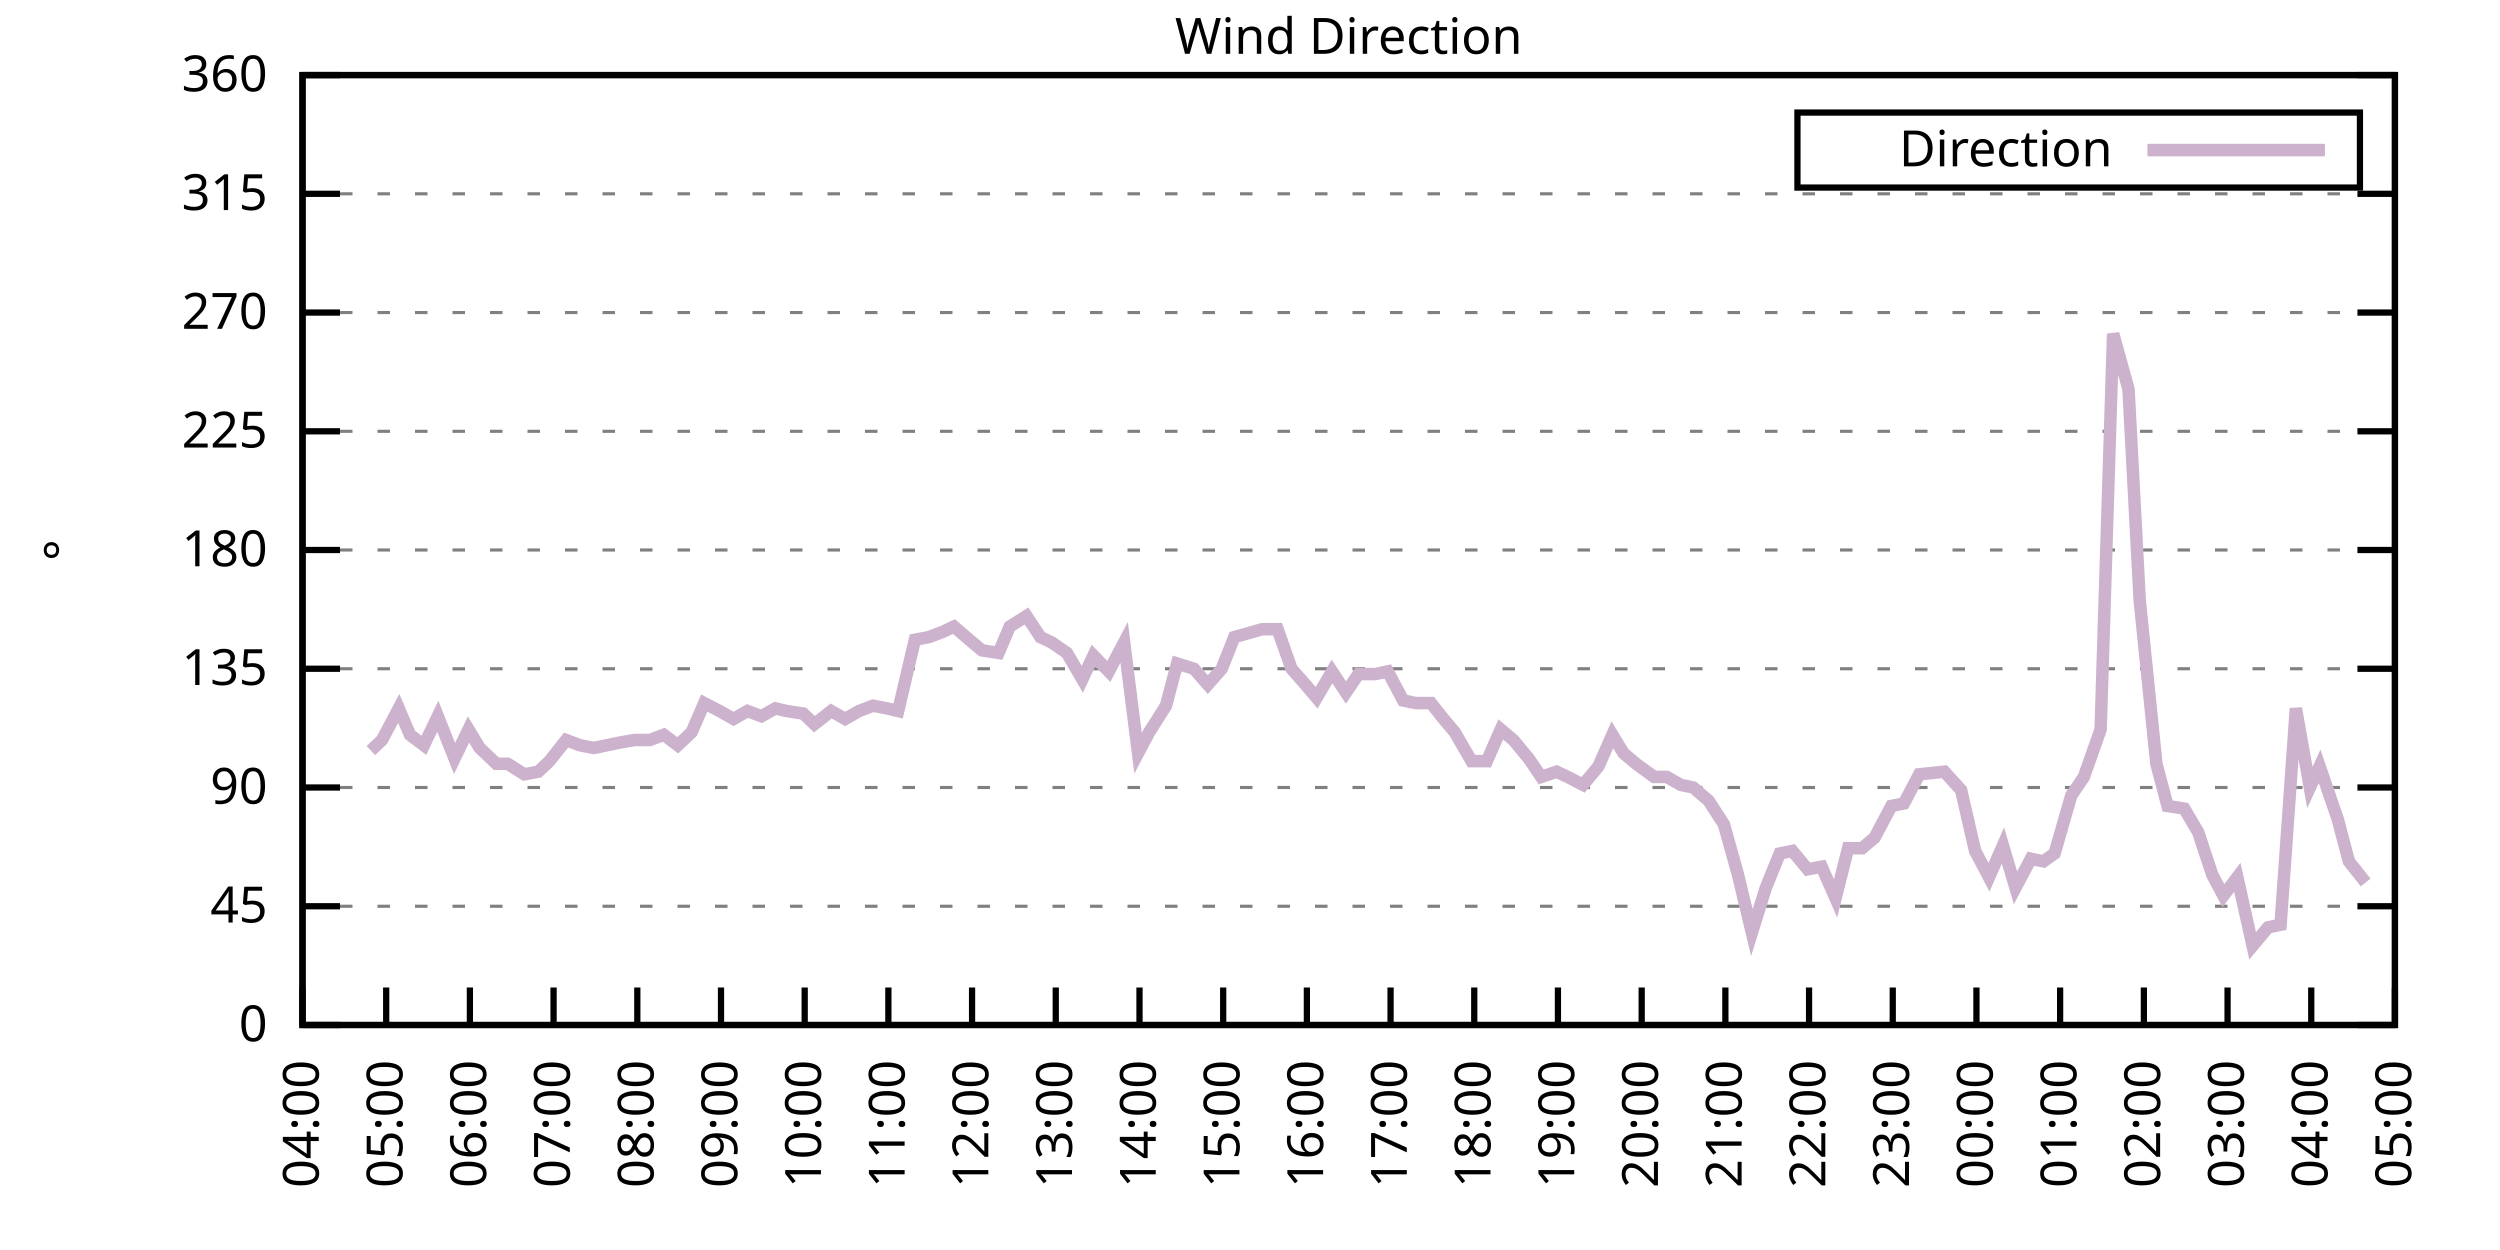
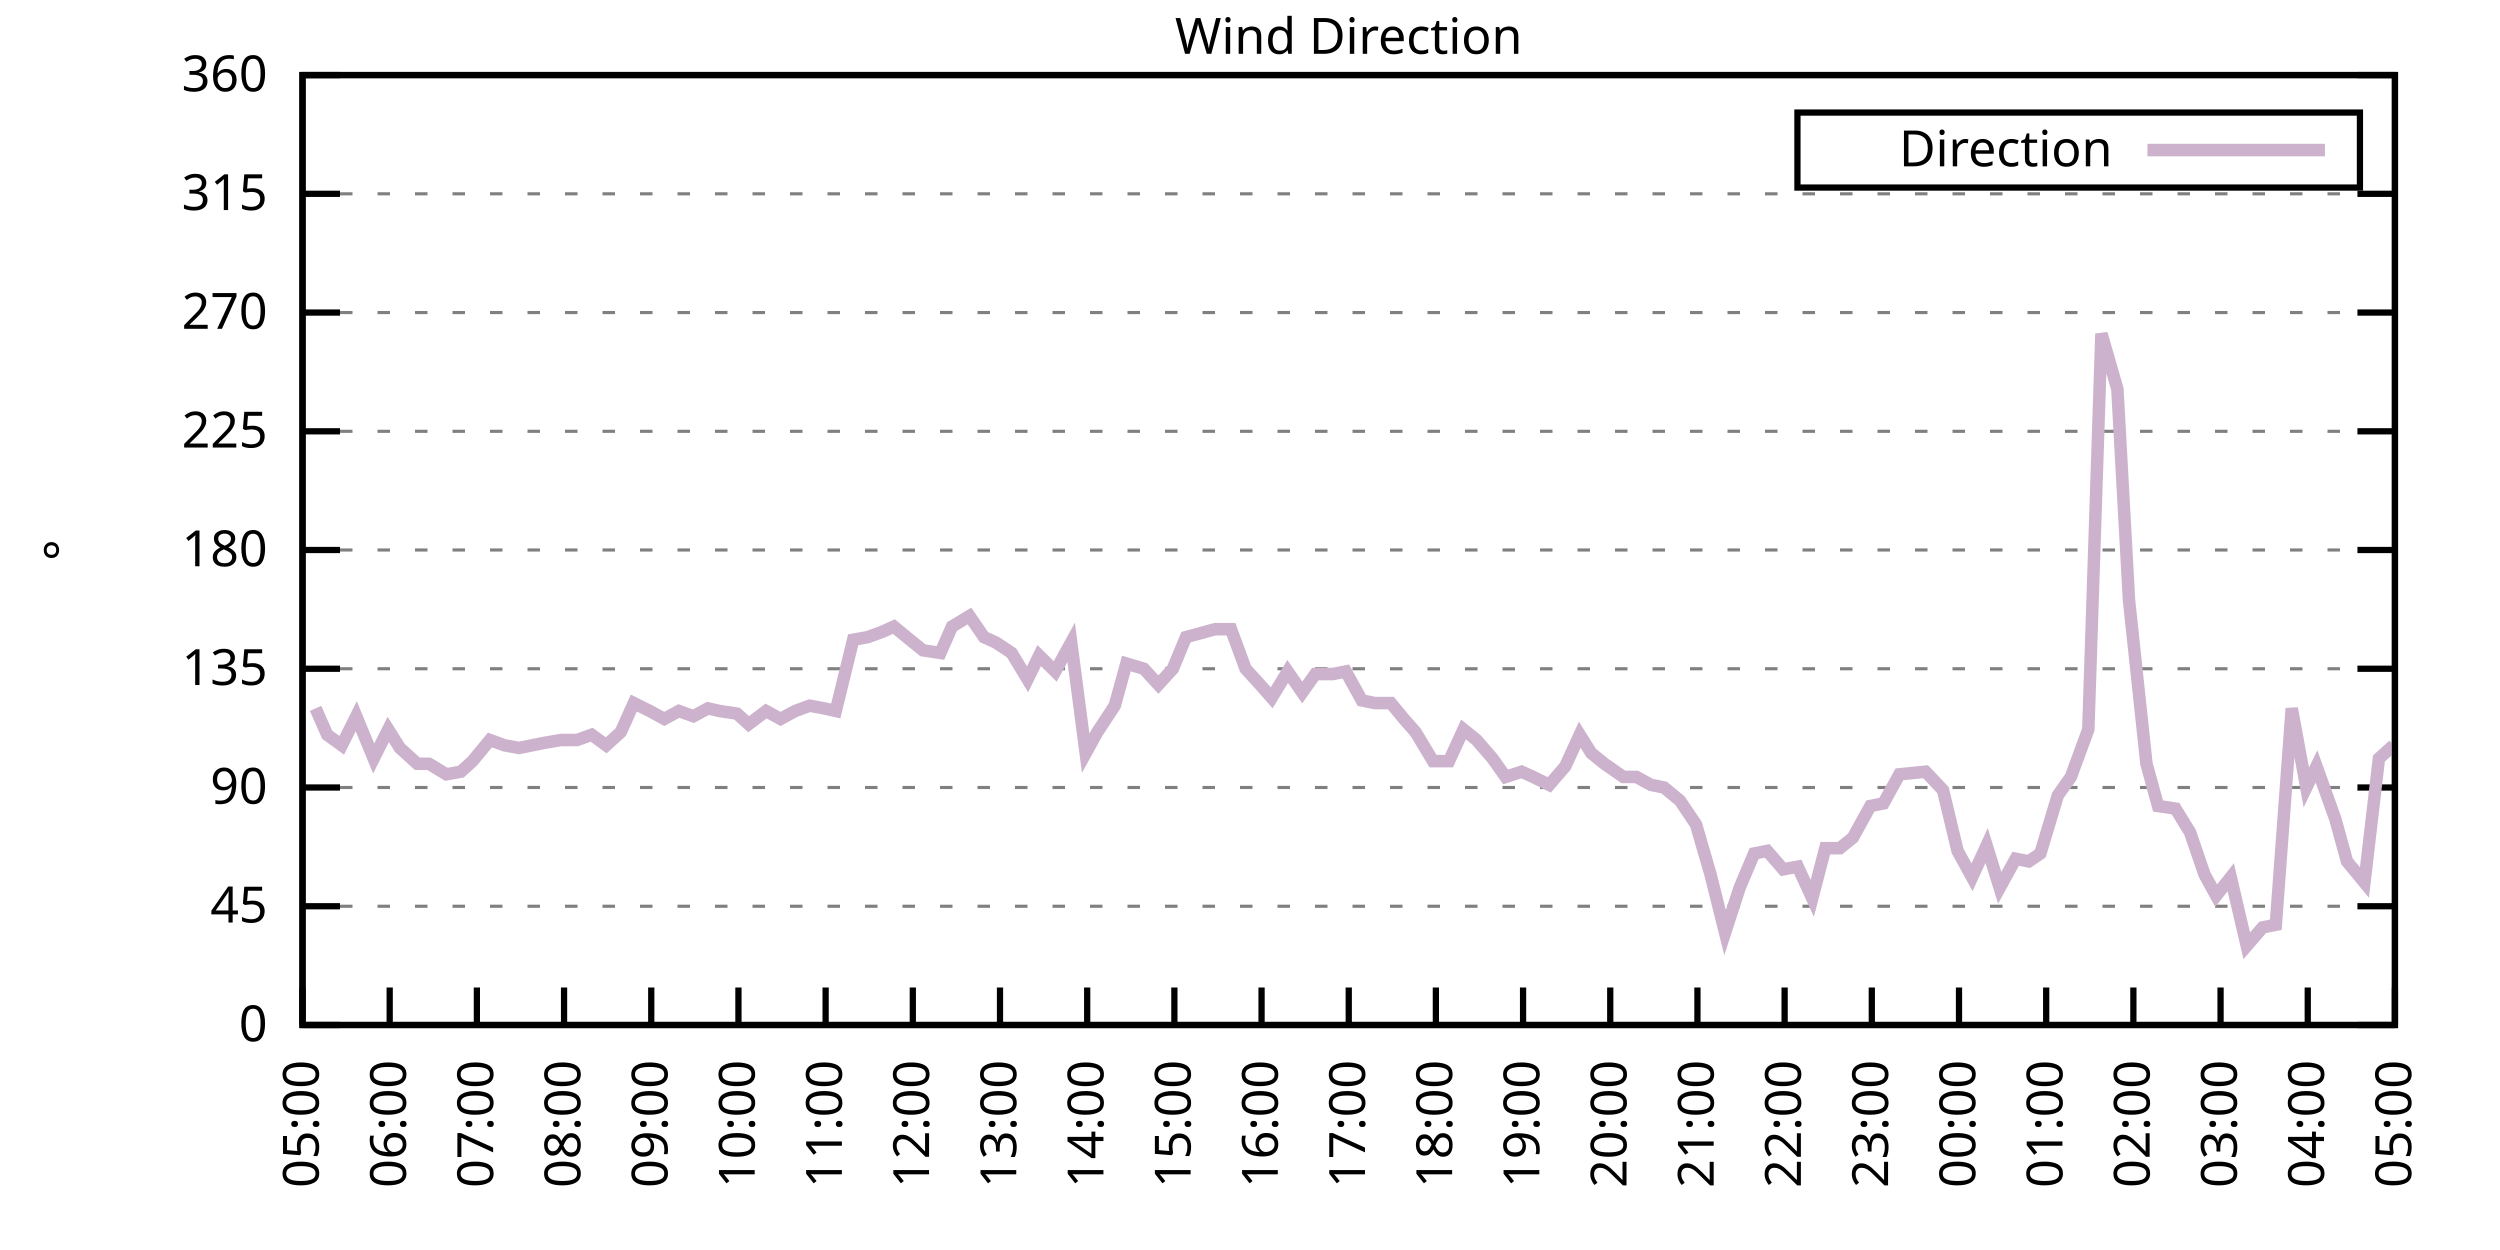
<svg xmlns="http://www.w3.org/2000/svg" xmlns:xlink="http://www.w3.org/1999/xlink" width="400" height="200" viewBox="0 0 400 200">
  <g id="gnuplot_canvas">
    <rect x="0" y="0" width="400" height="200" fill="none" />
    <defs>
      <circle id="gpDot" r="0.5" stroke-width="0.5" stroke="currentColor" />
      <path id="gpPt0" stroke-width="0.333" stroke="currentColor" d="M-1,0 h2 M0,-1 v2" />
      <path id="gpPt1" stroke-width="0.333" stroke="currentColor" d="M-1,-1 L1,1 M1,-1 L-1,1" />
      <path id="gpPt2" stroke-width="0.333" stroke="currentColor" d="M-1,0 L1,0 M0,-1 L0,1 M-1,-1 L1,1 M-1,1 L1,-1" />
      <rect id="gpPt3" stroke-width="0.333" stroke="currentColor" x="-1" y="-1" width="2" height="2" />
      <rect id="gpPt4" stroke-width="0.333" stroke="currentColor" fill="currentColor" x="-1" y="-1" width="2" height="2" />
      <circle id="gpPt5" stroke-width="0.333" stroke="currentColor" cx="0" cy="0" r="1" />
      <use xlink:href="#gpPt5" id="gpPt6" fill="currentColor" stroke="none" />
      <path id="gpPt7" stroke-width="0.333" stroke="currentColor" d="M0,-1.33 L-1.33,0.67 L1.33,0.67 z" />
      <use xlink:href="#gpPt7" id="gpPt8" fill="currentColor" stroke="none" />
      <use xlink:href="#gpPt7" id="gpPt9" stroke="currentColor" transform="rotate(180)" />
      <use xlink:href="#gpPt9" id="gpPt10" fill="currentColor" stroke="none" />
      <use xlink:href="#gpPt3" id="gpPt11" stroke="currentColor" transform="rotate(45)" />
      <use xlink:href="#gpPt11" id="gpPt12" fill="currentColor" stroke="none" />
      <path id="gpPt13" stroke-width="0.333" stroke="currentColor" d="M0,1.330 L1.265,0.411 L0.782,-1.067 L-0.782,-1.076 L-1.265,0.411 z" />
      <use xlink:href="#gpPt13" id="gpPt14" fill="currentColor" stroke="none" />
      <filter id="textbox" filterUnits="objectBoundingBox" x="0" y="0" height="1" width="1">
        <feFlood flood-color="white" flood-opacity="1" result="bgnd" />
        <feComposite in="SourceGraphic" in2="bgnd" operator="atop" />
      </filter>
      <filter id="greybox" filterUnits="objectBoundingBox" x="0" y="0" height="1" width="1">
        <feFlood flood-color="lightgrey" flood-opacity="1" result="grey" />
        <feComposite in="SourceGraphic" in2="grey" operator="atop" />
      </filter>
    </defs>
    <g fill="none" color="white" stroke="currentColor" stroke-width="1.00" stroke-linecap="butt" stroke-linejoin="miter">
</g>
    <g fill="none" color="black" stroke="currentColor" stroke-width="1.00" stroke-linecap="butt" stroke-linejoin="miter">
      <g stroke="none" shape-rendering="crispEdges">
        <polygon fill="rgb(255, 255, 255)" points="48.40,164.00 383.18,164.00 383.18,12.02 48.40,12.02 " />
      </g>
    </g>
    <g fill="none" color="black" stroke="currentColor" stroke-width="1.00" stroke-linecap="butt" stroke-linejoin="miter">
</g>
    <g fill="none" color="black" stroke="black" stroke-width="0.50" stroke-linecap="butt" stroke-linejoin="miter">
</g>
    <g fill="none" color="gray" stroke="currentColor" stroke-width="0.50" stroke-linecap="butt" stroke-linejoin="miter">
      <path stroke="gray" stroke-dasharray="2,4" class="gridline" d="M48.40,164.00 L383.19,164.00  " />
    </g>
    <g fill="none" color="gray" stroke="gray" stroke-width="1.00" stroke-linecap="butt" stroke-linejoin="miter">
</g>
    <g fill="none" color="black" stroke="currentColor" stroke-width="1.00" stroke-linecap="butt" stroke-linejoin="miter">
      <path stroke="black" d="M48.40,164.00 L54.40,164.00 M383.19,164.00 L377.19,164.00  " />
      <g transform="translate(42.80,166.60)" stroke="none" fill="black" font-family="Sans" font-size="8.00" text-anchor="end">
        <text>
          <tspan font-family="Sans"> 0</tspan>
        </text>
      </g>
    </g>
    <g fill="none" color="black" stroke="currentColor" stroke-width="1.00" stroke-linecap="butt" stroke-linejoin="miter">
</g>
    <g fill="none" color="black" stroke="black" stroke-width="0.50" stroke-linecap="butt" stroke-linejoin="miter">
</g>
    <g fill="none" color="gray" stroke="currentColor" stroke-width="0.50" stroke-linecap="butt" stroke-linejoin="miter">
      <path stroke="gray" stroke-dasharray="2,4" class="gridline" d="M48.40,145.00 L383.19,145.00  " />
    </g>
    <g fill="none" color="gray" stroke="gray" stroke-width="1.00" stroke-linecap="butt" stroke-linejoin="miter">
</g>
    <g fill="none" color="black" stroke="currentColor" stroke-width="1.00" stroke-linecap="butt" stroke-linejoin="miter">
      <path stroke="black" d="M48.40,145.00 L54.40,145.00 M383.19,145.00 L377.19,145.00  " />
      <g transform="translate(42.80,147.60)" stroke="none" fill="black" font-family="Sans" font-size="8.00" text-anchor="end">
        <text>
          <tspan font-family="Sans"> 45</tspan>
        </text>
      </g>
    </g>
    <g fill="none" color="black" stroke="currentColor" stroke-width="1.00" stroke-linecap="butt" stroke-linejoin="miter">
</g>
    <g fill="none" color="black" stroke="black" stroke-width="0.50" stroke-linecap="butt" stroke-linejoin="miter">
</g>
    <g fill="none" color="gray" stroke="currentColor" stroke-width="0.50" stroke-linecap="butt" stroke-linejoin="miter">
      <path stroke="gray" stroke-dasharray="2,4" class="gridline" d="M48.40,126.00 L383.19,126.00  " />
    </g>
    <g fill="none" color="gray" stroke="gray" stroke-width="1.00" stroke-linecap="butt" stroke-linejoin="miter">
</g>
    <g fill="none" color="black" stroke="currentColor" stroke-width="1.00" stroke-linecap="butt" stroke-linejoin="miter">
      <path stroke="black" d="M48.40,126.00 L54.40,126.00 M383.19,126.00 L377.19,126.00  " />
      <g transform="translate(42.80,128.60)" stroke="none" fill="black" font-family="Sans" font-size="8.00" text-anchor="end">
        <text>
          <tspan font-family="Sans"> 90</tspan>
        </text>
      </g>
    </g>
    <g fill="none" color="black" stroke="currentColor" stroke-width="1.00" stroke-linecap="butt" stroke-linejoin="miter">
</g>
    <g fill="none" color="black" stroke="black" stroke-width="0.50" stroke-linecap="butt" stroke-linejoin="miter">
</g>
    <g fill="none" color="gray" stroke="currentColor" stroke-width="0.50" stroke-linecap="butt" stroke-linejoin="miter">
      <path stroke="gray" stroke-dasharray="2,4" class="gridline" d="M48.40,107.00 L383.19,107.00  " />
    </g>
    <g fill="none" color="gray" stroke="gray" stroke-width="1.00" stroke-linecap="butt" stroke-linejoin="miter">
</g>
    <g fill="none" color="black" stroke="currentColor" stroke-width="1.00" stroke-linecap="butt" stroke-linejoin="miter">
      <path stroke="black" d="M48.40,107.00 L54.40,107.00 M383.19,107.00 L377.19,107.00  " />
      <g transform="translate(42.80,109.60)" stroke="none" fill="black" font-family="Sans" font-size="8.00" text-anchor="end">
        <text>
          <tspan font-family="Sans"> 135</tspan>
        </text>
      </g>
    </g>
    <g fill="none" color="black" stroke="currentColor" stroke-width="1.00" stroke-linecap="butt" stroke-linejoin="miter">
</g>
    <g fill="none" color="black" stroke="black" stroke-width="0.50" stroke-linecap="butt" stroke-linejoin="miter">
</g>
    <g fill="none" color="gray" stroke="currentColor" stroke-width="0.50" stroke-linecap="butt" stroke-linejoin="miter">
      <path stroke="gray" stroke-dasharray="2,4" class="gridline" d="M48.40,88.00 L383.19,88.00  " />
    </g>
    <g fill="none" color="gray" stroke="gray" stroke-width="1.00" stroke-linecap="butt" stroke-linejoin="miter">
</g>
    <g fill="none" color="black" stroke="currentColor" stroke-width="1.00" stroke-linecap="butt" stroke-linejoin="miter">
      <path stroke="black" d="M48.40,88.00 L54.40,88.00 M383.19,88.00 L377.19,88.00  " />
      <g transform="translate(42.80,90.60)" stroke="none" fill="black" font-family="Sans" font-size="8.00" text-anchor="end">
        <text>
          <tspan font-family="Sans"> 180</tspan>
        </text>
      </g>
    </g>
    <g fill="none" color="black" stroke="currentColor" stroke-width="1.00" stroke-linecap="butt" stroke-linejoin="miter">
</g>
    <g fill="none" color="black" stroke="black" stroke-width="0.50" stroke-linecap="butt" stroke-linejoin="miter">
</g>
    <g fill="none" color="gray" stroke="currentColor" stroke-width="0.50" stroke-linecap="butt" stroke-linejoin="miter">
      <path stroke="gray" stroke-dasharray="2,4" class="gridline" d="M48.40,69.01 L383.19,69.01  " />
    </g>
    <g fill="none" color="gray" stroke="gray" stroke-width="1.00" stroke-linecap="butt" stroke-linejoin="miter">
</g>
    <g fill="none" color="black" stroke="currentColor" stroke-width="1.00" stroke-linecap="butt" stroke-linejoin="miter">
      <path stroke="black" d="M48.40,69.01 L54.40,69.01 M383.19,69.01 L377.19,69.01  " />
      <g transform="translate(42.80,71.61)" stroke="none" fill="black" font-family="Sans" font-size="8.00" text-anchor="end">
        <text>
          <tspan font-family="Sans"> 225</tspan>
        </text>
      </g>
    </g>
    <g fill="none" color="black" stroke="currentColor" stroke-width="1.00" stroke-linecap="butt" stroke-linejoin="miter">
</g>
    <g fill="none" color="black" stroke="black" stroke-width="0.50" stroke-linecap="butt" stroke-linejoin="miter">
</g>
    <g fill="none" color="gray" stroke="currentColor" stroke-width="0.50" stroke-linecap="butt" stroke-linejoin="miter">
      <path stroke="gray" stroke-dasharray="2,4" class="gridline" d="M48.40,50.01 L383.19,50.01  " />
    </g>
    <g fill="none" color="gray" stroke="gray" stroke-width="1.00" stroke-linecap="butt" stroke-linejoin="miter">
</g>
    <g fill="none" color="black" stroke="currentColor" stroke-width="1.00" stroke-linecap="butt" stroke-linejoin="miter">
      <path stroke="black" d="M48.40,50.01 L54.40,50.01 M383.19,50.01 L377.19,50.01  " />
      <g transform="translate(42.80,52.61)" stroke="none" fill="black" font-family="Sans" font-size="8.00" text-anchor="end">
        <text>
          <tspan font-family="Sans"> 270</tspan>
        </text>
      </g>
    </g>
    <g fill="none" color="black" stroke="currentColor" stroke-width="1.00" stroke-linecap="butt" stroke-linejoin="miter">
</g>
    <g fill="none" color="black" stroke="black" stroke-width="0.50" stroke-linecap="butt" stroke-linejoin="miter">
</g>
    <g fill="none" color="gray" stroke="currentColor" stroke-width="0.50" stroke-linecap="butt" stroke-linejoin="miter">
      <path stroke="gray" stroke-dasharray="2,4" class="gridline" d="M48.40,31.01 L383.19,31.01  " />
    </g>
    <g fill="none" color="gray" stroke="gray" stroke-width="1.00" stroke-linecap="butt" stroke-linejoin="miter">
</g>
    <g fill="none" color="black" stroke="currentColor" stroke-width="1.00" stroke-linecap="butt" stroke-linejoin="miter">
      <path stroke="black" d="M48.40,31.01 L54.40,31.01 M383.19,31.01 L377.19,31.01  " />
      <g transform="translate(42.80,33.61)" stroke="none" fill="black" font-family="Sans" font-size="8.00" text-anchor="end">
        <text>
          <tspan font-family="Sans"> 315</tspan>
        </text>
      </g>
    </g>
    <g fill="none" color="black" stroke="currentColor" stroke-width="1.00" stroke-linecap="butt" stroke-linejoin="miter">
</g>
    <g fill="none" color="black" stroke="black" stroke-width="0.50" stroke-linecap="butt" stroke-linejoin="miter">
</g>
    <g fill="none" color="gray" stroke="currentColor" stroke-width="0.50" stroke-linecap="butt" stroke-linejoin="miter">
      <path stroke="gray" stroke-dasharray="2,4" class="gridline" d="M48.40,12.01 L383.19,12.01  " />
    </g>
    <g fill="none" color="gray" stroke="gray" stroke-width="1.00" stroke-linecap="butt" stroke-linejoin="miter">
</g>
    <g fill="none" color="black" stroke="currentColor" stroke-width="1.00" stroke-linecap="butt" stroke-linejoin="miter">
      <path stroke="black" d="M48.40,12.01 L54.40,12.01 M383.19,12.01 L377.19,12.01  " />
      <g transform="translate(42.80,14.61)" stroke="none" fill="black" font-family="Sans" font-size="8.00" text-anchor="end">
        <text>
          <tspan font-family="Sans"> 360</tspan>
        </text>
      </g>
    </g>
    <g fill="none" color="black" stroke="currentColor" stroke-width="1.00" stroke-linecap="butt" stroke-linejoin="miter">
      <path stroke="black" d="M48.40,164.00 L48.40,158.00  " />
      <g transform="translate(51.00,169.60) rotate(270.00)" stroke="none" fill="black" font-family="Sans" font-size="8.00" text-anchor="end">
        <text>
-           <tspan font-family="Sans">04:00</tspan>
-         </text>
-       </g>
-     </g>
-     <g fill="none" color="black" stroke="currentColor" stroke-width="1.00" stroke-linecap="butt" stroke-linejoin="miter">
-       <path stroke="black" d="M61.79,164.00 L61.79,158.00  " />
-       <g transform="translate(64.39,169.60) rotate(270.00)" stroke="none" fill="black" font-family="Sans" font-size="8.00" text-anchor="end">
-         <text>
          <tspan font-family="Sans">05:00</tspan>
        </text>
      </g>
    </g>
    <g fill="none" color="black" stroke="currentColor" stroke-width="1.00" stroke-linecap="butt" stroke-linejoin="miter">
-       <path stroke="black" d="M75.18,164.00 L75.18,158.00  " />
-       <g transform="translate(77.78,169.60) rotate(270.00)" stroke="none" fill="black" font-family="Sans" font-size="8.00" text-anchor="end">
+       <path stroke="black" d="M62.35,164.00 L62.35,158.00  " />
+       <g transform="translate(64.95,169.60) rotate(270.00)" stroke="none" fill="black" font-family="Sans" font-size="8.00" text-anchor="end">
        <text>
          <tspan font-family="Sans">06:00</tspan>
        </text>
      </g>
    </g>
    <g fill="none" color="black" stroke="currentColor" stroke-width="1.00" stroke-linecap="butt" stroke-linejoin="miter">
-       <path stroke="black" d="M88.57,164.00 L88.57,158.00  " />
-       <g transform="translate(91.17,169.60) rotate(270.00)" stroke="none" fill="black" font-family="Sans" font-size="8.00" text-anchor="end">
+       <path stroke="black" d="M76.30,164.00 L76.30,158.00  " />
+       <g transform="translate(78.90,169.60) rotate(270.00)" stroke="none" fill="black" font-family="Sans" font-size="8.00" text-anchor="end">
        <text>
          <tspan font-family="Sans">07:00</tspan>
        </text>
      </g>
    </g>
    <g fill="none" color="black" stroke="currentColor" stroke-width="1.00" stroke-linecap="butt" stroke-linejoin="miter">
-       <path stroke="black" d="M101.97,164.00 L101.97,158.00  " />
-       <g transform="translate(104.57,169.60) rotate(270.00)" stroke="none" fill="black" font-family="Sans" font-size="8.00" text-anchor="end">
+       <path stroke="black" d="M90.25,164.00 L90.25,158.00  " />
+       <g transform="translate(92.85,169.60) rotate(270.00)" stroke="none" fill="black" font-family="Sans" font-size="8.00" text-anchor="end">
        <text>
          <tspan font-family="Sans">08:00</tspan>
        </text>
      </g>
    </g>
    <g fill="none" color="black" stroke="currentColor" stroke-width="1.00" stroke-linecap="butt" stroke-linejoin="miter">
-       <path stroke="black" d="M115.36,164.00 L115.36,158.00  " />
-       <g transform="translate(117.96,169.60) rotate(270.00)" stroke="none" fill="black" font-family="Sans" font-size="8.00" text-anchor="end">
+       <path stroke="black" d="M104.20,164.00 L104.20,158.00  " />
+       <g transform="translate(106.80,169.60) rotate(270.00)" stroke="none" fill="black" font-family="Sans" font-size="8.00" text-anchor="end">
        <text>
          <tspan font-family="Sans">09:00</tspan>
        </text>
      </g>
    </g>
    <g fill="none" color="black" stroke="currentColor" stroke-width="1.00" stroke-linecap="butt" stroke-linejoin="miter">
-       <path stroke="black" d="M128.75,164.00 L128.75,158.00  " />
-       <g transform="translate(131.35,169.60) rotate(270.00)" stroke="none" fill="black" font-family="Sans" font-size="8.00" text-anchor="end">
+       <path stroke="black" d="M118.15,164.00 L118.15,158.00  " />
+       <g transform="translate(120.75,169.60) rotate(270.00)" stroke="none" fill="black" font-family="Sans" font-size="8.00" text-anchor="end">
        <text>
          <tspan font-family="Sans">10:00</tspan>
        </text>
      </g>
    </g>
    <g fill="none" color="black" stroke="currentColor" stroke-width="1.00" stroke-linecap="butt" stroke-linejoin="miter">
-       <path stroke="black" d="M142.14,164.00 L142.14,158.00  " />
-       <g transform="translate(144.74,169.60) rotate(270.00)" stroke="none" fill="black" font-family="Sans" font-size="8.00" text-anchor="end">
+       <path stroke="black" d="M132.10,164.00 L132.10,158.00  " />
+       <g transform="translate(134.70,169.60) rotate(270.00)" stroke="none" fill="black" font-family="Sans" font-size="8.00" text-anchor="end">
        <text>
          <tspan font-family="Sans">11:00</tspan>
        </text>
      </g>
    </g>
    <g fill="none" color="black" stroke="currentColor" stroke-width="1.00" stroke-linecap="butt" stroke-linejoin="miter">
-       <path stroke="black" d="M155.53,164.00 L155.53,158.00  " />
-       <g transform="translate(158.13,169.60) rotate(270.00)" stroke="none" fill="black" font-family="Sans" font-size="8.00" text-anchor="end">
+       <path stroke="black" d="M146.05,164.00 L146.05,158.00  " />
+       <g transform="translate(148.65,169.60) rotate(270.00)" stroke="none" fill="black" font-family="Sans" font-size="8.00" text-anchor="end">
        <text>
          <tspan font-family="Sans">12:00</tspan>
        </text>
      </g>
    </g>
    <g fill="none" color="black" stroke="currentColor" stroke-width="1.00" stroke-linecap="butt" stroke-linejoin="miter">
-       <path stroke="black" d="M168.92,164.00 L168.92,158.00  " />
-       <g transform="translate(171.52,169.60) rotate(270.00)" stroke="none" fill="black" font-family="Sans" font-size="8.00" text-anchor="end">
+       <path stroke="black" d="M160.00,164.00 L160.00,158.00  " />
+       <g transform="translate(162.60,169.60) rotate(270.00)" stroke="none" fill="black" font-family="Sans" font-size="8.00" text-anchor="end">
        <text>
          <tspan font-family="Sans">13:00</tspan>
        </text>
      </g>
    </g>
    <g fill="none" color="black" stroke="currentColor" stroke-width="1.00" stroke-linecap="butt" stroke-linejoin="miter">
-       <path stroke="black" d="M182.32,164.00 L182.32,158.00  " />
-       <g transform="translate(184.92,169.60) rotate(270.00)" stroke="none" fill="black" font-family="Sans" font-size="8.00" text-anchor="end">
+       <path stroke="black" d="M173.95,164.00 L173.95,158.00  " />
+       <g transform="translate(176.55,169.60) rotate(270.00)" stroke="none" fill="black" font-family="Sans" font-size="8.00" text-anchor="end">
        <text>
          <tspan font-family="Sans">14:00</tspan>
        </text>
      </g>
    </g>
    <g fill="none" color="black" stroke="currentColor" stroke-width="1.00" stroke-linecap="butt" stroke-linejoin="miter">
-       <path stroke="black" d="M195.71,164.00 L195.71,158.00  " />
-       <g transform="translate(198.31,169.60) rotate(270.00)" stroke="none" fill="black" font-family="Sans" font-size="8.00" text-anchor="end">
+       <path stroke="black" d="M187.90,164.00 L187.90,158.00  " />
+       <g transform="translate(190.50,169.60) rotate(270.00)" stroke="none" fill="black" font-family="Sans" font-size="8.00" text-anchor="end">
        <text>
          <tspan font-family="Sans">15:00</tspan>
        </text>
      </g>
    </g>
    <g fill="none" color="black" stroke="currentColor" stroke-width="1.00" stroke-linecap="butt" stroke-linejoin="miter">
-       <path stroke="black" d="M209.10,164.00 L209.10,158.00  " />
-       <g transform="translate(211.70,169.60) rotate(270.00)" stroke="none" fill="black" font-family="Sans" font-size="8.00" text-anchor="end">
+       <path stroke="black" d="M201.85,164.00 L201.85,158.00  " />
+       <g transform="translate(204.45,169.60) rotate(270.00)" stroke="none" fill="black" font-family="Sans" font-size="8.00" text-anchor="end">
        <text>
          <tspan font-family="Sans">16:00</tspan>
        </text>
      </g>
    </g>
    <g fill="none" color="black" stroke="currentColor" stroke-width="1.00" stroke-linecap="butt" stroke-linejoin="miter">
-       <path stroke="black" d="M222.49,164.00 L222.49,158.00  " />
-       <g transform="translate(225.09,169.60) rotate(270.00)" stroke="none" fill="black" font-family="Sans" font-size="8.00" text-anchor="end">
+       <path stroke="black" d="M215.80,164.00 L215.80,158.00  " />
+       <g transform="translate(218.40,169.60) rotate(270.00)" stroke="none" fill="black" font-family="Sans" font-size="8.00" text-anchor="end">
        <text>
          <tspan font-family="Sans">17:00</tspan>
        </text>
      </g>
    </g>
    <g fill="none" color="black" stroke="currentColor" stroke-width="1.00" stroke-linecap="butt" stroke-linejoin="miter">
-       <path stroke="black" d="M235.88,164.00 L235.88,158.00  " />
-       <g transform="translate(238.48,169.60) rotate(270.00)" stroke="none" fill="black" font-family="Sans" font-size="8.00" text-anchor="end">
+       <path stroke="black" d="M229.74,164.00 L229.74,158.00  " />
+       <g transform="translate(232.34,169.60) rotate(270.00)" stroke="none" fill="black" font-family="Sans" font-size="8.00" text-anchor="end">
        <text>
          <tspan font-family="Sans">18:00</tspan>
        </text>
      </g>
    </g>
    <g fill="none" color="black" stroke="currentColor" stroke-width="1.00" stroke-linecap="butt" stroke-linejoin="miter">
-       <path stroke="black" d="M249.27,164.00 L249.27,158.00  " />
-       <g transform="translate(251.87,169.60) rotate(270.00)" stroke="none" fill="black" font-family="Sans" font-size="8.00" text-anchor="end">
+       <path stroke="black" d="M243.69,164.00 L243.69,158.00  " />
+       <g transform="translate(246.29,169.60) rotate(270.00)" stroke="none" fill="black" font-family="Sans" font-size="8.00" text-anchor="end">
        <text>
          <tspan font-family="Sans">19:00</tspan>
        </text>
      </g>
    </g>
    <g fill="none" color="black" stroke="currentColor" stroke-width="1.00" stroke-linecap="butt" stroke-linejoin="miter">
-       <path stroke="black" d="M262.67,164.00 L262.67,158.00  " />
-       <g transform="translate(265.27,169.60) rotate(270.00)" stroke="none" fill="black" font-family="Sans" font-size="8.00" text-anchor="end">
+       <path stroke="black" d="M257.64,164.00 L257.64,158.00  " />
+       <g transform="translate(260.24,169.60) rotate(270.00)" stroke="none" fill="black" font-family="Sans" font-size="8.00" text-anchor="end">
        <text>
          <tspan font-family="Sans">20:00</tspan>
        </text>
      </g>
    </g>
    <g fill="none" color="black" stroke="currentColor" stroke-width="1.00" stroke-linecap="butt" stroke-linejoin="miter">
-       <path stroke="black" d="M276.06,164.00 L276.06,158.00  " />
-       <g transform="translate(278.66,169.60) rotate(270.00)" stroke="none" fill="black" font-family="Sans" font-size="8.00" text-anchor="end">
+       <path stroke="black" d="M271.59,164.00 L271.59,158.00  " />
+       <g transform="translate(274.19,169.60) rotate(270.00)" stroke="none" fill="black" font-family="Sans" font-size="8.00" text-anchor="end">
        <text>
          <tspan font-family="Sans">21:00</tspan>
        </text>
      </g>
    </g>
    <g fill="none" color="black" stroke="currentColor" stroke-width="1.00" stroke-linecap="butt" stroke-linejoin="miter">
-       <path stroke="black" d="M289.45,164.00 L289.45,158.00  " />
-       <g transform="translate(292.05,169.60) rotate(270.00)" stroke="none" fill="black" font-family="Sans" font-size="8.00" text-anchor="end">
+       <path stroke="black" d="M285.54,164.00 L285.54,158.00  " />
+       <g transform="translate(288.14,169.60) rotate(270.00)" stroke="none" fill="black" font-family="Sans" font-size="8.00" text-anchor="end">
        <text>
          <tspan font-family="Sans">22:00</tspan>
        </text>
      </g>
    </g>
    <g fill="none" color="black" stroke="currentColor" stroke-width="1.00" stroke-linecap="butt" stroke-linejoin="miter">
-       <path stroke="black" d="M302.84,164.00 L302.84,158.00  " />
-       <g transform="translate(305.44,169.60) rotate(270.00)" stroke="none" fill="black" font-family="Sans" font-size="8.00" text-anchor="end">
+       <path stroke="black" d="M299.49,164.00 L299.49,158.00  " />
+       <g transform="translate(302.09,169.60) rotate(270.00)" stroke="none" fill="black" font-family="Sans" font-size="8.00" text-anchor="end">
        <text>
          <tspan font-family="Sans">23:00</tspan>
        </text>
      </g>
    </g>
    <g fill="none" color="black" stroke="currentColor" stroke-width="1.00" stroke-linecap="butt" stroke-linejoin="miter">
-       <path stroke="black" d="M316.23,164.00 L316.23,158.00  " />
-       <g transform="translate(318.83,169.60) rotate(270.00)" stroke="none" fill="black" font-family="Sans" font-size="8.00" text-anchor="end">
+       <path stroke="black" d="M313.44,164.00 L313.44,158.00  " />
+       <g transform="translate(316.04,169.60) rotate(270.00)" stroke="none" fill="black" font-family="Sans" font-size="8.00" text-anchor="end">
        <text>
          <tspan font-family="Sans">00:00</tspan>
        </text>
      </g>
    </g>
    <g fill="none" color="black" stroke="currentColor" stroke-width="1.00" stroke-linecap="butt" stroke-linejoin="miter">
-       <path stroke="black" d="M329.62,164.00 L329.62,158.00  " />
-       <g transform="translate(332.22,169.60) rotate(270.00)" stroke="none" fill="black" font-family="Sans" font-size="8.00" text-anchor="end">
+       <path stroke="black" d="M327.39,164.00 L327.39,158.00  " />
+       <g transform="translate(329.99,169.60) rotate(270.00)" stroke="none" fill="black" font-family="Sans" font-size="8.00" text-anchor="end">
        <text>
          <tspan font-family="Sans">01:00</tspan>
        </text>
      </g>
    </g>
    <g fill="none" color="black" stroke="currentColor" stroke-width="1.00" stroke-linecap="butt" stroke-linejoin="miter">
-       <path stroke="black" d="M343.02,164.00 L343.02,158.00  " />
-       <g transform="translate(345.62,169.60) rotate(270.00)" stroke="none" fill="black" font-family="Sans" font-size="8.00" text-anchor="end">
+       <path stroke="black" d="M341.34,164.00 L341.34,158.00  " />
+       <g transform="translate(343.94,169.60) rotate(270.00)" stroke="none" fill="black" font-family="Sans" font-size="8.00" text-anchor="end">
        <text>
          <tspan font-family="Sans">02:00</tspan>
        </text>
      </g>
    </g>
    <g fill="none" color="black" stroke="currentColor" stroke-width="1.00" stroke-linecap="butt" stroke-linejoin="miter">
-       <path stroke="black" d="M356.41,164.00 L356.41,158.00  " />
-       <g transform="translate(359.01,169.60) rotate(270.00)" stroke="none" fill="black" font-family="Sans" font-size="8.00" text-anchor="end">
+       <path stroke="black" d="M355.29,164.00 L355.29,158.00  " />
+       <g transform="translate(357.89,169.60) rotate(270.00)" stroke="none" fill="black" font-family="Sans" font-size="8.00" text-anchor="end">
        <text>
          <tspan font-family="Sans">03:00</tspan>
        </text>
      </g>
    </g>
    <g fill="none" color="black" stroke="currentColor" stroke-width="1.00" stroke-linecap="butt" stroke-linejoin="miter">
-       <path stroke="black" d="M369.80,164.00 L369.80,158.00  " />
-       <g transform="translate(372.40,169.60) rotate(270.00)" stroke="none" fill="black" font-family="Sans" font-size="8.00" text-anchor="end">
+       <path stroke="black" d="M369.24,164.00 L369.24,158.00  " />
+       <g transform="translate(371.84,169.60) rotate(270.00)" stroke="none" fill="black" font-family="Sans" font-size="8.00" text-anchor="end">
        <text>
          <tspan font-family="Sans">04:00</tspan>
        </text>
      </g>
    </g>
    <g fill="none" color="black" stroke="currentColor" stroke-width="1.00" stroke-linecap="butt" stroke-linejoin="miter">
      <path stroke="black" d="M383.19,164.00 L383.19,158.00  " />
      <g transform="translate(385.79,169.60) rotate(270.00)" stroke="none" fill="black" font-family="Sans" font-size="8.00" text-anchor="end">
        <text>
          <tspan font-family="Sans">05:00</tspan>
        </text>
      </g>
    </g>
    <g fill="none" color="black" stroke="currentColor" stroke-width="1.00" stroke-linecap="butt" stroke-linejoin="miter">
</g>
    <g fill="none" color="black" stroke="currentColor" stroke-width="1.00" stroke-linecap="butt" stroke-linejoin="miter">
      <path stroke="black" d="M48.40,12.01 L48.40,164.00 L383.19,164.00 L383.19,12.01 L48.40,12.01 Z  " />
    </g>
    <g fill="none" color="black" stroke="currentColor" stroke-width="1.00" stroke-linecap="butt" stroke-linejoin="miter">
</g>
    <g fill="none" color="black" stroke="currentColor" stroke-width="1.00" stroke-linecap="butt" stroke-linejoin="miter">
      <path stroke="black" d="M287.59,30.01 L287.59,18.01 L377.59,18.01 L377.59,30.01 L287.59,30.01 Z  " />
    </g>
    <g id="Wind_direction_plot_1">
      <g fill="none" color="white" stroke="black" stroke-width="2.00" stroke-linecap="butt" stroke-linejoin="miter">
</g>
      <g fill="none" color="black" stroke="currentColor" stroke-width="2.00" stroke-linecap="butt" stroke-linejoin="miter">
        <g transform="translate(337.99,26.61)" stroke="none" fill="black" font-family="Sans" font-size="8.00" text-anchor="end">
          <text>
            <tspan font-family="Sans">Direction</tspan>
          </text>
        </g>
      </g>
      <g fill="none" color="black" stroke="currentColor" stroke-width="2.00" stroke-linecap="butt" stroke-linejoin="miter">
-         <path stroke="rgb(204, 178, 204)" d="M343.59,24.01 L371.99,24.01 M59.34,120.09 L61.12,118.40 L63.80,113.34 L65.59,117.56 L67.82,119.25 L70.05,114.60   L72.73,121.36 L74.96,116.71 L76.75,119.67 L79.42,122.20 L81.21,122.20 L83.89,123.89 L86.12,123.47 L87.91,121.78   L90.58,118.40 L92.82,119.25 L95.05,119.67 L99.06,118.83 L101.52,118.40 L103.98,118.40 L106.21,117.56 L108.44,119.25   L110.67,117.14 L112.68,112.49 L115.13,113.76 L117.37,115.03 L119.60,113.76 L121.83,114.60 L124.06,113.34 L125.85,113.76   L128.53,114.18 L130.31,115.87 L132.99,113.76 L135.22,115.03 L137.45,113.76 L139.69,112.91 L141.92,113.34 L143.70,113.76   L146.38,102.36 L148.61,101.94 L150.85,101.09 L152.63,100.25 L155.09,102.36 L157.10,104.05 L159.77,104.47 L161.56,100.25   L164.24,98.56 L166.47,101.94 L168.25,102.78 L170.71,104.47 L173.17,108.69 L174.95,104.89 L177.41,107.43 L179.86,102.78   L182.09,120.51 L183.88,117.14 L186.56,112.91 L188.34,106.16 L191.02,107.00 L193.25,109.54 L195.48,107.00 L197.49,101.94   L201.96,100.67 L204.41,100.67 L206.64,107.00 L208.88,109.54 L210.66,111.65 L213.12,107.43 L215.35,110.80 L217.36,107.85   L220.04,107.85 L222.04,107.43 L224.50,112.07 L226.51,112.49 L228.96,112.49 L230.97,115.03 L232.76,117.14 L235.44,121.78   L237.89,121.78 L240.12,116.71 L242.13,118.40 L244.59,121.36 L246.60,124.31 L249.05,123.47 L250.84,124.31 L253.29,125.58   L255.75,122.62 L257.98,117.56 L259.76,120.51 L261.77,122.20 L264.67,124.31 L266.68,124.31 L268.92,125.58 L270.92,126.00   L273.38,128.11 L275.83,131.91 L278.07,139.93 L280.30,149.22 L282.53,142.05 L284.76,136.56 L286.77,136.14 L289.23,139.09   L291.46,138.67 L293.69,143.73 L295.70,135.71 L297.93,135.71 L299.94,134.02 L302.62,128.96 L304.63,128.54 L307.08,123.89   L311.10,123.47 L313.78,126.42 L316.01,136.14 L318.24,140.36 L320.47,135.29 L322.48,142.05 L324.94,137.40 L326.95,137.82   L328.73,136.56 L331.41,127.27 L333.42,124.31 L336.10,116.71 L338.10,53.39 L340.56,62.25 L342.35,96.03 L345.02,122.20   L346.81,128.96 L349.49,129.38 L351.72,133.18 L353.95,139.93 L355.74,143.31 L357.97,140.36 L360.42,151.33 L362.88,148.38   L364.89,147.96 L367.34,113.34 L369.58,126.00 L371.14,122.62 L374.04,131.07 L375.82,137.82 L378.50,141.20  " />
+         <path stroke="rgb(204, 178, 204)" d="M343.59,24.01 L371.99,24.01 M50.49,113.34 L52.35,117.56 L54.68,119.25 L57.00,114.60 L59.79,121.36 L62.12,116.71   L63.98,119.67 L66.77,122.20 L68.63,122.20 L71.42,123.89 L73.74,123.47 L75.60,121.78 L78.39,118.40 L80.72,119.25   L83.04,119.67 L87.23,118.83 L89.78,118.40 L92.34,118.40 L94.67,117.56 L96.99,119.25 L99.32,117.14 L101.41,112.49   L103.97,113.76 L106.29,115.03 L108.62,113.76 L110.94,114.60 L113.27,113.34 L115.13,113.76 L117.92,114.18 L119.78,115.87   L122.57,113.76 L124.89,115.03 L127.22,113.76 L129.54,112.91 L131.87,113.34 L133.72,113.76 L136.51,102.36 L138.84,101.94   L141.16,101.09 L143.02,100.25 L145.58,102.36 L147.67,104.05 L150.46,104.47 L152.32,100.25 L155.11,98.56 L157.44,101.94   L159.30,102.78 L161.86,104.47 L164.41,108.69 L166.27,104.89 L168.83,107.43 L171.39,102.78 L173.71,120.51 L175.57,117.14   L178.36,112.91 L180.22,106.16 L183.01,107.00 L185.34,109.54 L187.66,107.00 L189.76,101.94 L194.41,100.67 L196.96,100.67   L199.29,107.00 L201.61,109.54 L203.47,111.65 L206.03,107.43 L208.36,110.80 L210.45,107.85 L213.24,107.85 L215.33,107.43   L217.89,112.07 L219.98,112.49 L222.54,112.49 L224.63,115.03 L226.49,117.14 L229.28,121.78 L231.84,121.78 L234.16,116.71   L236.25,118.40 L238.81,121.36 L240.90,124.31 L243.46,123.47 L245.32,124.31 L247.88,125.58 L250.44,122.62 L252.76,117.56   L254.62,120.51 L256.71,122.20 L259.74,124.31 L261.83,124.31 L264.15,125.58 L266.25,126.00 L268.80,128.11 L271.36,131.91   L273.69,139.93 L276.01,149.22 L278.34,142.05 L280.66,136.56 L282.75,136.14 L285.31,139.09 L287.64,138.67 L289.96,143.73   L292.05,135.71 L294.38,135.71 L296.47,134.02 L299.26,128.96 L301.35,128.54 L303.91,123.89 L308.09,123.47 L310.88,126.42   L313.21,136.14 L315.53,140.36 L317.86,135.29 L319.95,142.05 L322.51,137.40 L324.60,137.82 L326.46,136.56 L329.25,127.27   L331.34,124.31 L334.13,116.71 L336.23,53.39 L338.78,62.25 L340.64,96.03 L343.43,122.20 L345.29,128.96 L348.08,129.38   L350.41,133.18 L352.73,139.93 L354.59,143.31 L356.92,140.36 L359.48,151.33 L362.03,148.38 L364.13,147.96 L366.68,113.34   L369.01,126.00 L370.64,122.62 L373.66,131.07 L375.52,137.82 L378.31,141.20 L380.63,121.36 L382.96,119.25  " />
      </g>
    </g>
    <g fill="none" color="black" stroke="currentColor" stroke-width="2.00" stroke-linecap="butt" stroke-linejoin="miter">
</g>
    <g fill="none" color="black" stroke="black" stroke-width="1.00" stroke-linecap="butt" stroke-linejoin="miter">
</g>
    <g fill="none" color="black" stroke="currentColor" stroke-width="1.00" stroke-linecap="butt" stroke-linejoin="miter">
      <path stroke="black" d="M48.40,12.01 L48.40,164.00 L383.19,164.00 L383.19,12.01 L48.40,12.01 Z  " />
      <g transform="translate(12.80,88.01) rotate(270.00)" stroke="none" fill="black" font-family="Sans" font-size="8.00" text-anchor="middle">
        <text>
          <tspan font-family="Sans">°</tspan>
        </text>
      </g>
    </g>
    <g fill="none" color="black" stroke="currentColor" stroke-width="1.00" stroke-linecap="butt" stroke-linejoin="miter">
</g>
    <g fill="none" color="black" stroke="currentColor" stroke-width="1.00" stroke-linecap="butt" stroke-linejoin="miter">
      <g transform="translate(215.79,8.61)" stroke="none" fill="black" font-family="Sans" font-size="8.00" text-anchor="middle">
        <text>
          <tspan font-family="Sans">Wind Direction</tspan>
        </text>
      </g>
    </g>
    <g fill="none" color="black" stroke="currentColor" stroke-width="1.00" stroke-linecap="butt" stroke-linejoin="miter">
</g>
  </g>
</svg>
